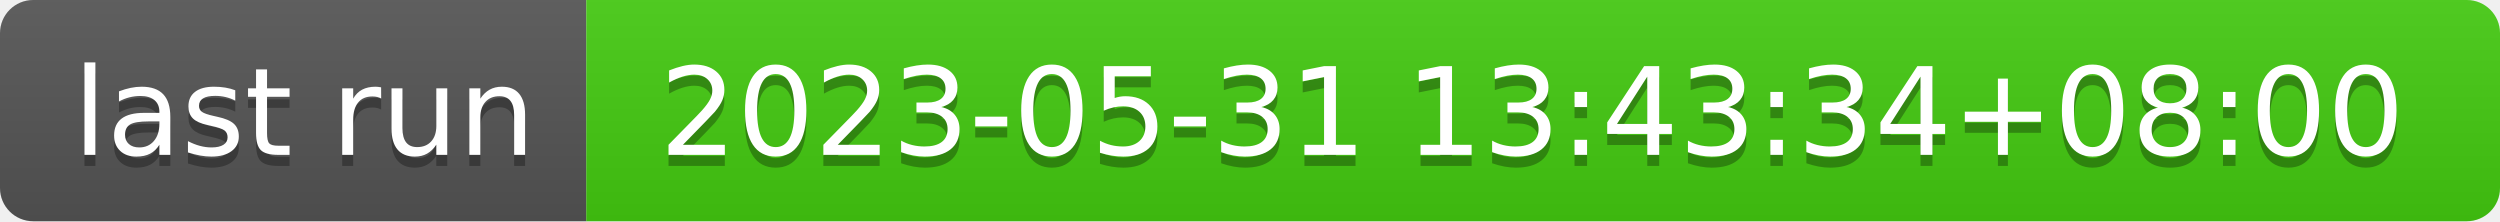
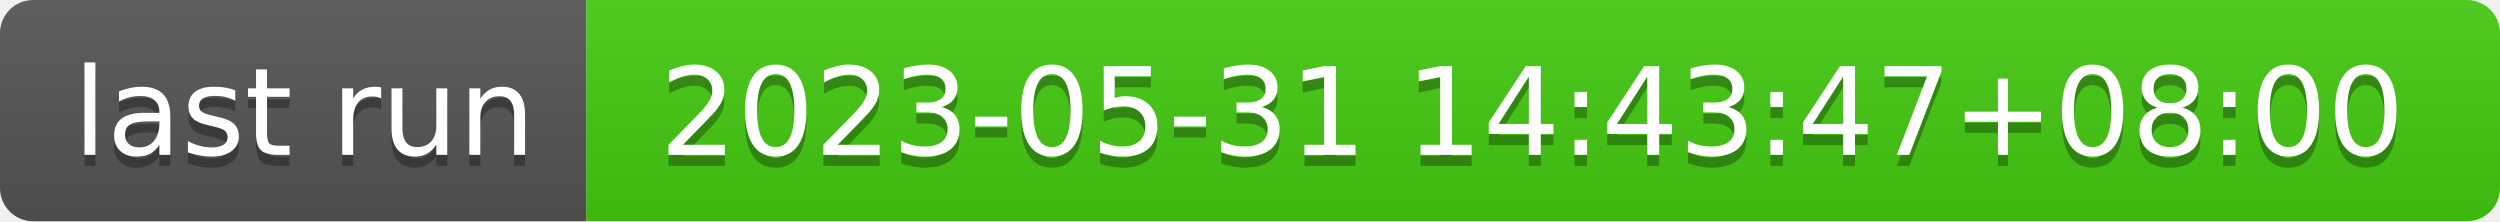
- <svg xmlns="http://www.w3.org/2000/svg" width="226" height="20" role="img" aria-label="last run: 2023-05-31 13:43:34+08:00">
+ <svg xmlns="http://www.w3.org/2000/svg" width="226" height="20" role="img" aria-label="last run: 2023-05-31 14:43:47+08:00">
  <linearGradient id="s" x2="0" y2="100%">
    <stop offset="0" stop-color="#bbb" stop-opacity=".1" />
    <stop offset="1" stop-opacity=".1" />
  </linearGradient>
  <clipPath id="r">
    <rect width="226" height="20" rx="3" fill="#fff" />
  </clipPath>
  <g clip-path="url(#r)">
    <rect width="53" height="20" fill="#555" />
    <rect x="53" width="173" height="20" fill="#4c1" />
    <rect width="226" height="20" fill="url(#s)" />
  </g>
  <g fill="#fff" text-anchor="middle" font-family="Verdana,Geneva,DejaVu Sans,sans-serif" text-rendering="geometricPrecision" font-size="110">
    <text aria-hidden="true" x="275" y="150" fill="#010101" fill-opacity=".3" transform="scale(.1)" textLength="430">last run</text>
    <text x="275" y="140" transform="scale(.1)" fill="#fff" textLength="430">last run</text>
-     <text aria-hidden="true" x="1385" y="150" fill="#010101" fill-opacity=".3" transform="scale(.1)" textLength="1630">2023-05-31 13:43:34+08:00</text>
-     <text x="1385" y="140" transform="scale(.1)" fill="#fff" textLength="1630">2023-05-31 13:43:34+08:00</text>
+     <text aria-hidden="true" x="1385" y="150" fill="#010101" fill-opacity=".3" transform="scale(.1)" textLength="1630">2023-05-31 14:43:47+08:00</text>
+     <text x="1385" y="140" transform="scale(.1)" fill="#fff" textLength="1630">2023-05-31 14:43:47+08:00</text>
  </g>
</svg>
